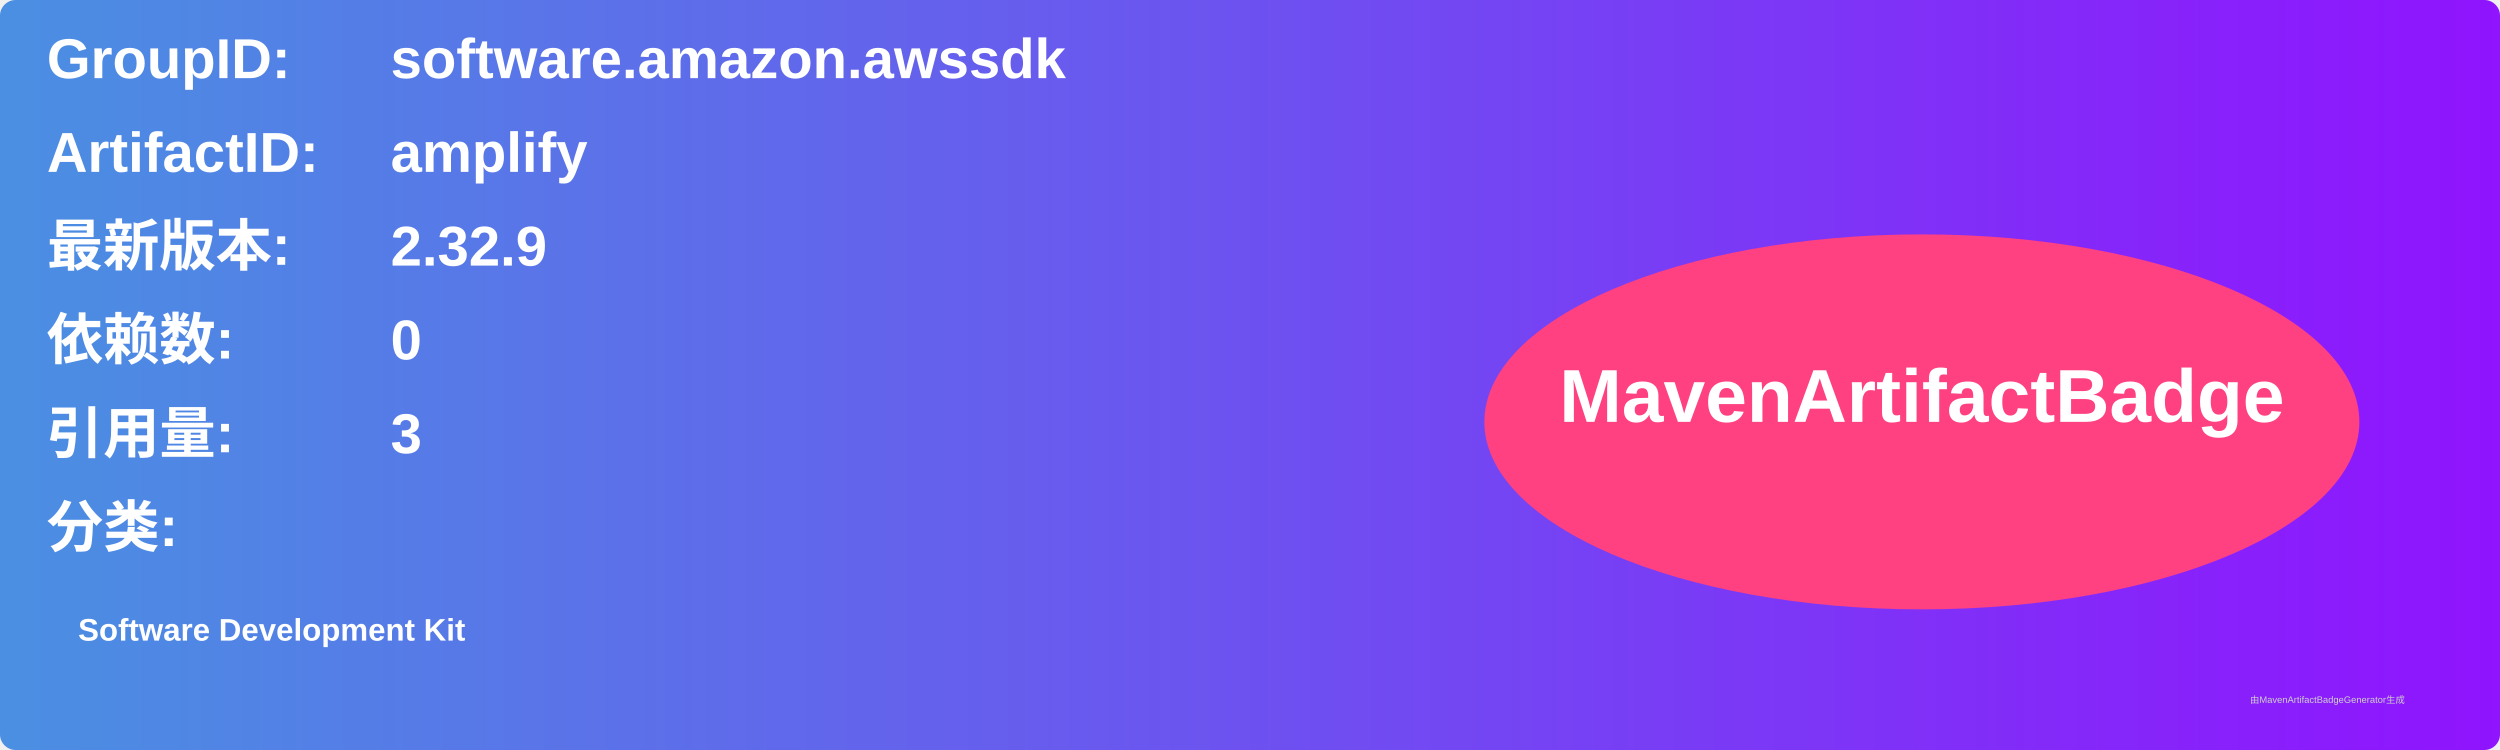
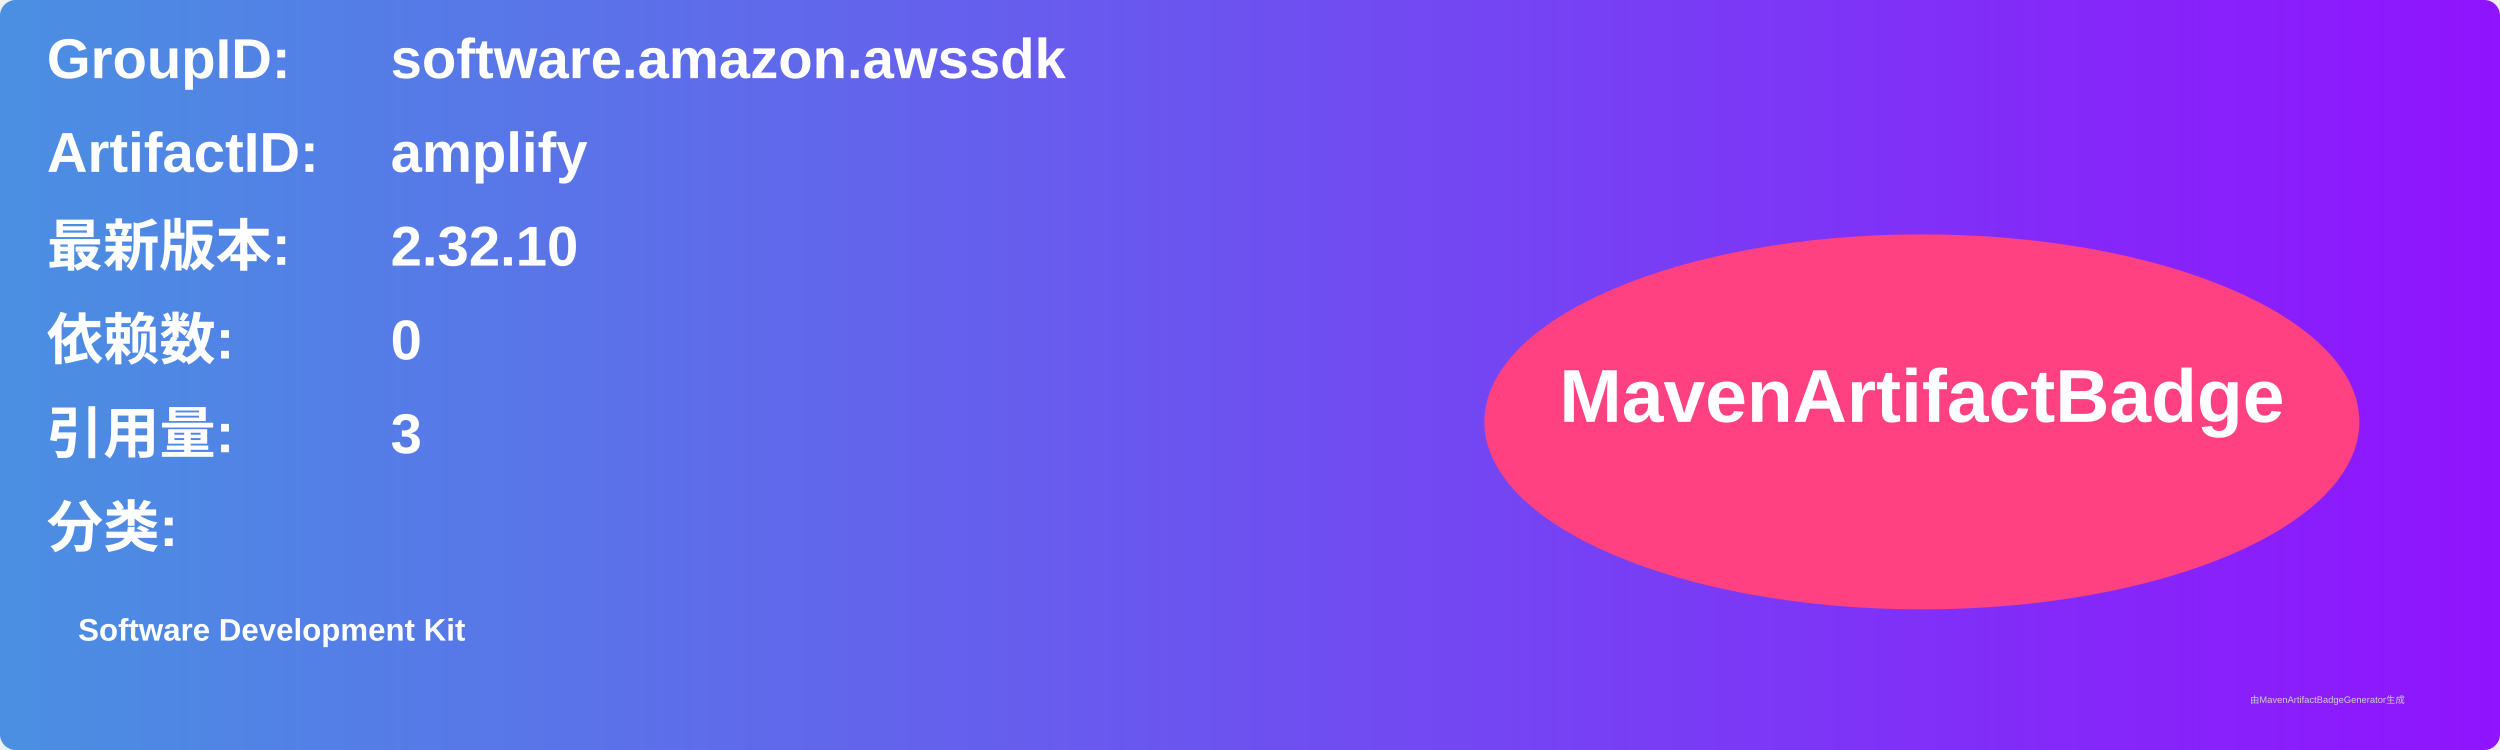
<svg xmlns="http://www.w3.org/2000/svg" width="800" height="240" viewBox="0 0 800 240">
  <linearGradient id="grad" x1="0%" y1="0%" x2="100%" y2="0%">
    <stop offset="0%" stop-color="#4a90e2" />
    <stop offset="100%" stop-color="#9013fe" />
  </linearGradient>
  <rect width="100%" height="100%" rx="5" ry="5" fill="url(#grad)" />
  <g transform="translate(15, 15)">
    <text x="0" y="10" font-family="Arial" font-size="18" fill="white" font-weight="bold" width="260">GroupID:</text>
    <text x="110" y="10" font-family="Arial" font-size="18" fill="white" font-weight="bold" width="460">software.amazon.awssdk</text>
    <text x="0" y="40" font-family="Arial" font-size="18" fill="white" font-weight="bold" width="260">ArtifactID:</text>
    <text x="110" y="40" font-family="Arial" font-size="18" fill="white" font-weight="bold" width="460">amplify</text>
    <text x="0" y="70" font-family="Arial" font-size="18" fill="white" font-weight="bold">最新版本:</text>
    <text x="110" y="70" font-family="Arial" font-size="18" fill="white" font-weight="bold">
-       <tspan font-weight="bold">2.32.9</tspan>
+       <tspan font-weight="bold">2.32.10</tspan>
    </text>
    <text x="0" y="100" font-family="Arial" font-size="18" fill="white" font-weight="bold">依赖数: </text>
    <text x="110" y="100" font-family="Arial" font-size="18" fill="white">
      <tspan font-weight="bold">0</tspan>
    </text>
    <text x="0" y="130" font-family="Arial" font-size="18" fill="white" font-weight="bold">引用量: </text>
    <text x="110" y="130" font-family="Arial" font-size="18" fill="white">
      <tspan font-weight="bold">3</tspan>
    </text>
    <text x="0" y="160" font-family="Arial" font-size="18" fill="white" font-weight="bold">分类:</text>
    <text x="10" y="190" font-family="Arial" font-size="10" fill="white">
      <tspan font-weight="bold">Software Development Kit</tspan>
    </text>
    <ellipse cx="600" cy="120" rx="140" ry="60" fill="#ff4081" />
    <text x="600" y="120" text-anchor="middle" font-family="Arial" font-size="24" fill="white" font-weight="bold">MavenArtifactBadge</text>
  </g>
  <text x="720" y="225" font-family="Arial" font-size="3" fill="#d0d0d0">由MavenArtifactBadgeGenerator生成</text>
</svg>
